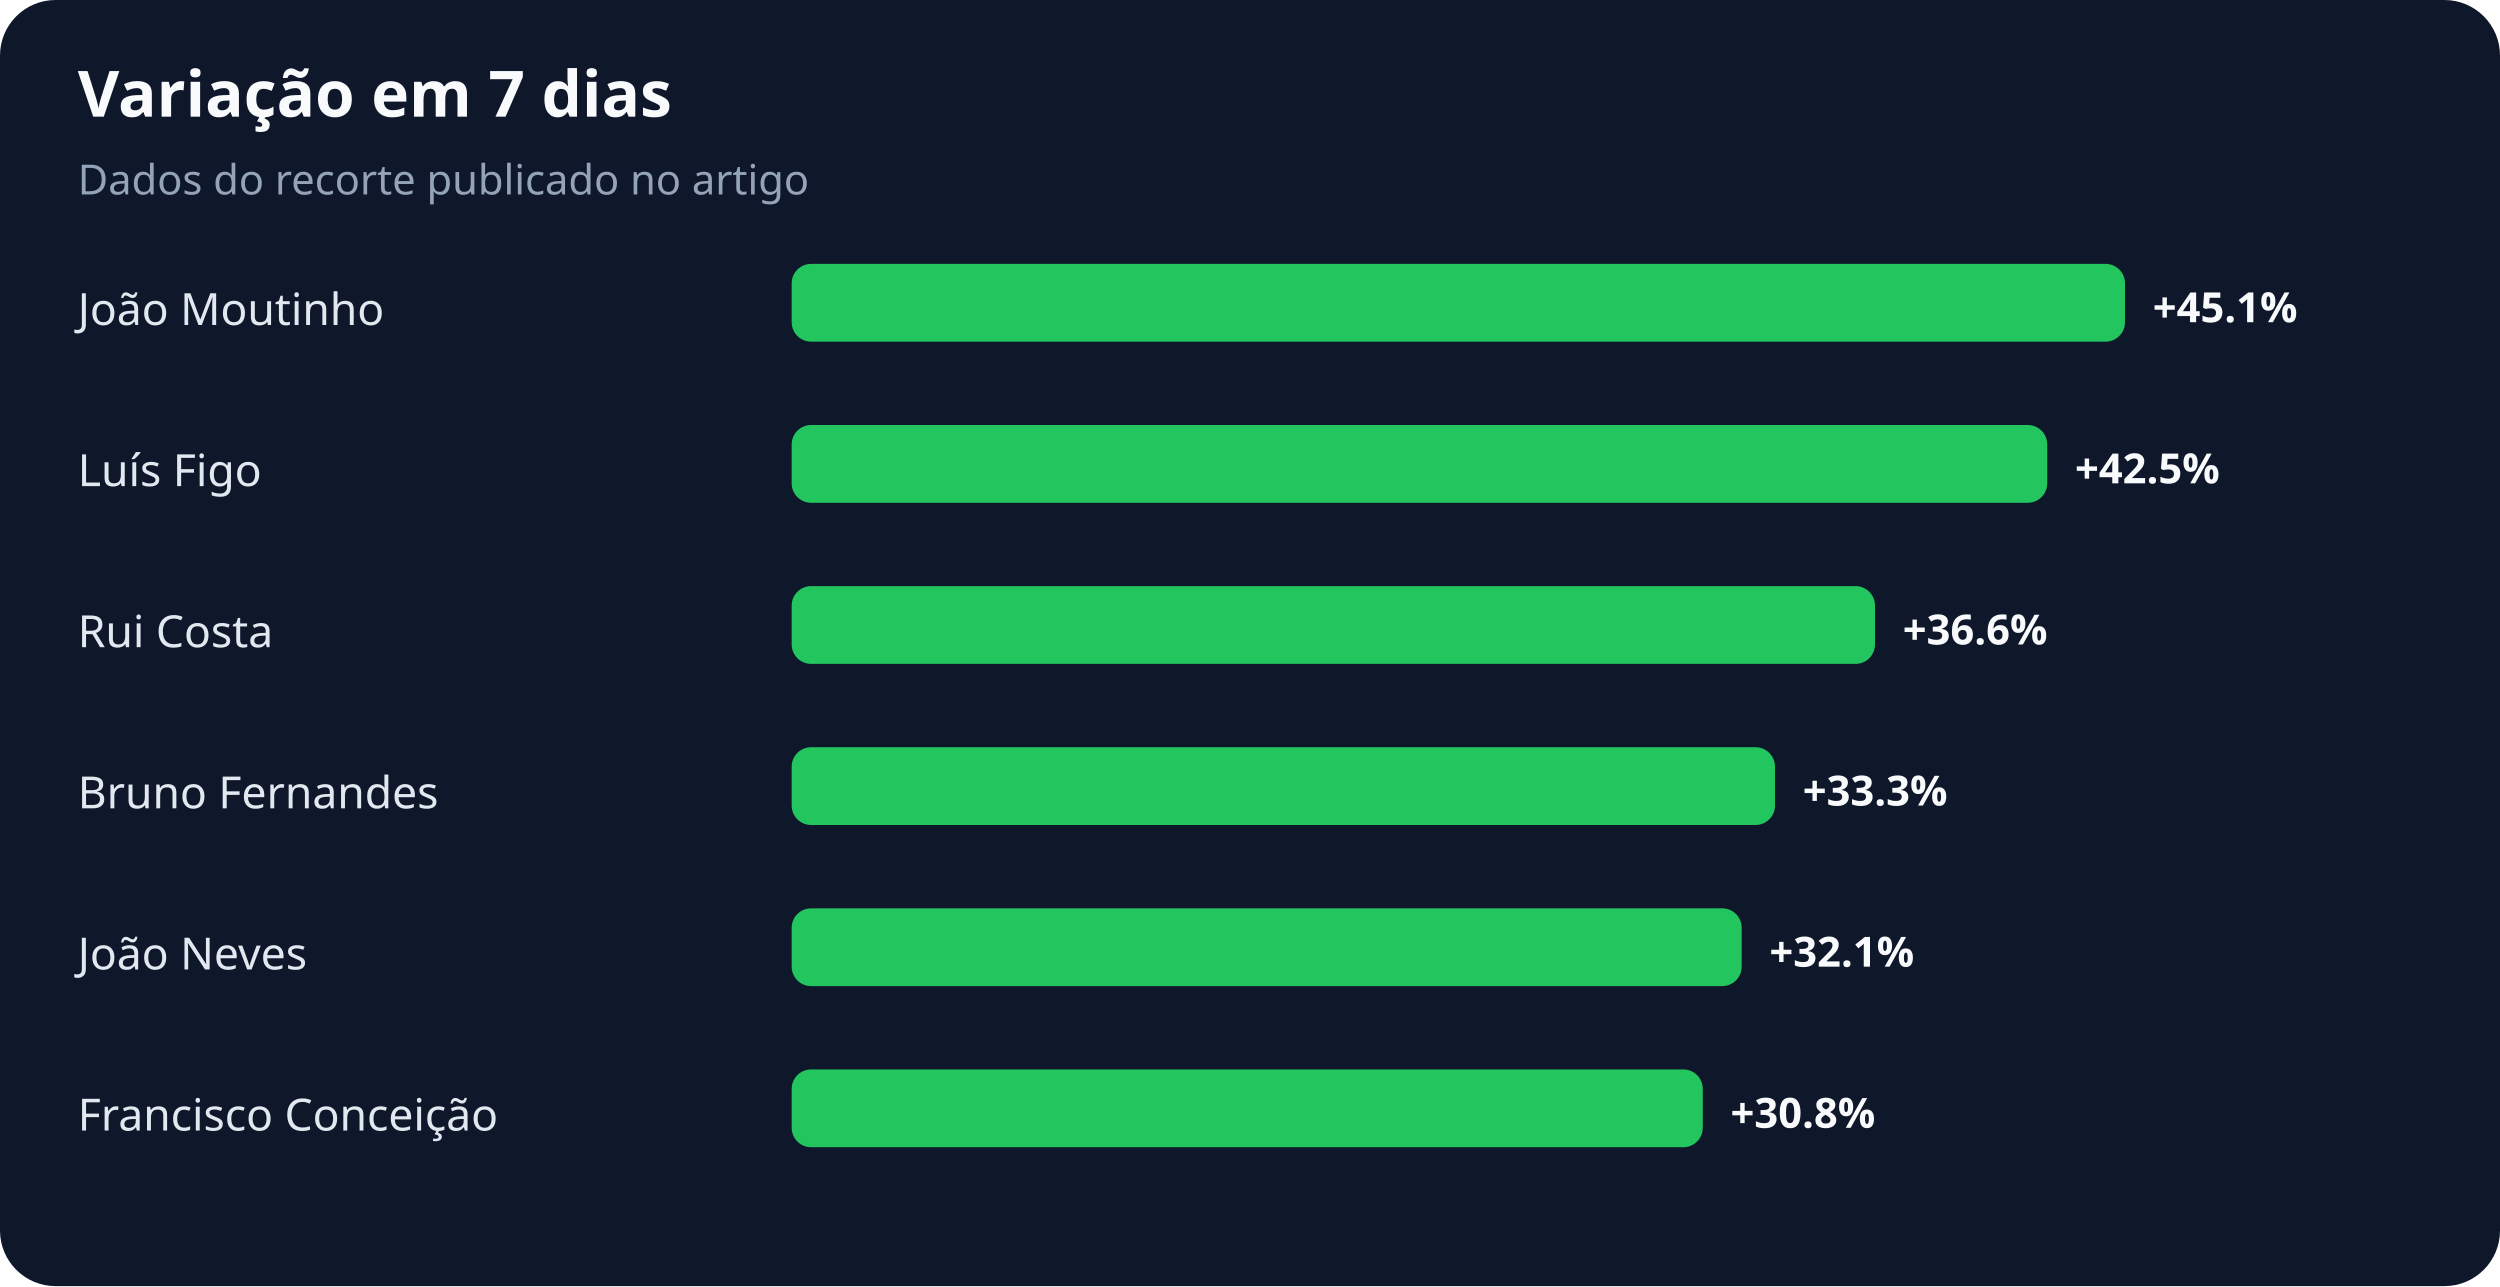
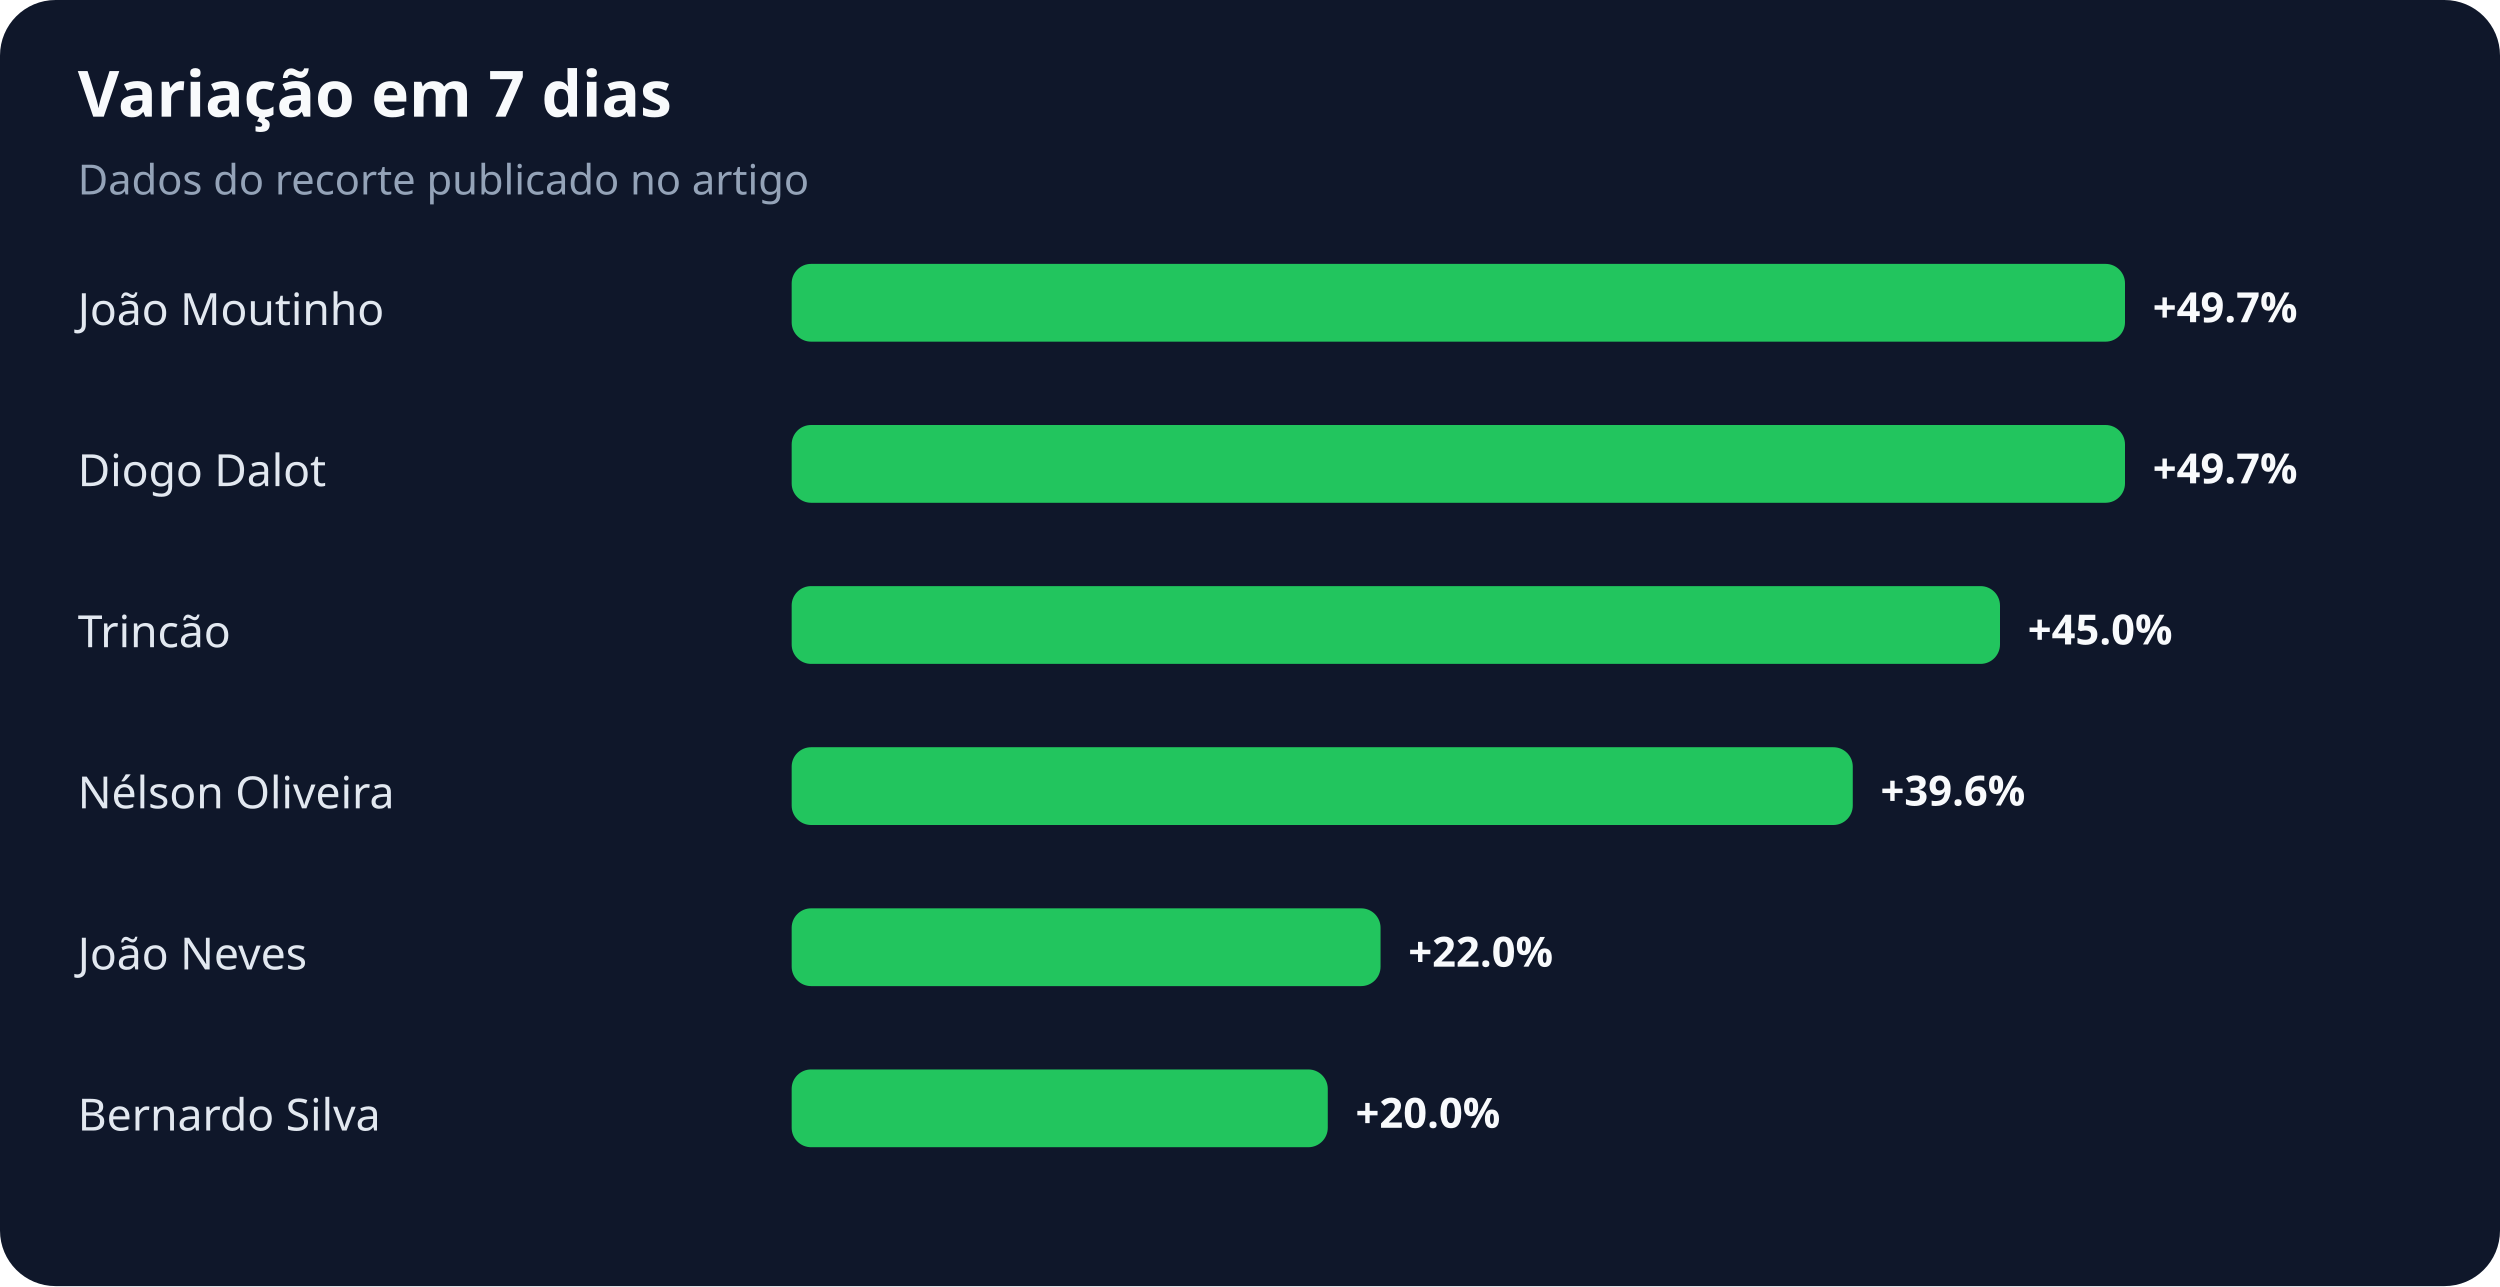
<svg xmlns="http://www.w3.org/2000/svg" width="900" height="463" viewBox="0 0 900 463" role="img" aria-labelledby="title desc">
  <rect width="100%" height="100%" rx="20" fill="#0f172a" />
  <text x="28" y="42" fill="#f8fafc" font-family="system-ui,sans-serif" font-size="23" font-weight="700">Variação em 7 dias</text>
  <text x="28" y="70" fill="#94a3b8" font-family="system-ui,sans-serif" font-size="15">Dados do recorte publicado no artigo</text>
  <text x="28" y="117" fill="#e2e8f0" font-family="system-ui,sans-serif" font-size="16">João Moutinho</text>
  <rect x="285" y="95" width="480" height="28" rx="7" fill="#22c55e" />
-   <text x="775" y="116" fill="#f8fafc" font-family="system-ui,sans-serif" font-size="15" font-weight="700">+45.1%</text>
-   <text x="28" y="175" fill="#e2e8f0" font-family="system-ui,sans-serif" font-size="16">Luís Figo</text>
-   <rect x="285" y="153" width="452" height="28" rx="7" fill="#22c55e" />
-   <text x="747" y="174" fill="#f8fafc" font-family="system-ui,sans-serif" font-size="15" font-weight="700">+42.5%</text>
-   <text x="28" y="233" fill="#e2e8f0" font-family="system-ui,sans-serif" font-size="16">Rui Costa</text>
-   <rect x="285" y="211" width="390" height="28" rx="7" fill="#22c55e" />
-   <text x="685" y="232" fill="#f8fafc" font-family="system-ui,sans-serif" font-size="15" font-weight="700">+36.6%</text>
-   <text x="28" y="291" fill="#e2e8f0" font-family="system-ui,sans-serif" font-size="16">Bruno Fernandes</text>
-   <rect x="285" y="269" width="354" height="28" rx="7" fill="#22c55e" />
-   <text x="649" y="290" fill="#f8fafc" font-family="system-ui,sans-serif" font-size="15" font-weight="700">+33.3%</text>
+   <text x="775" y="116" fill="#f8fafc" font-family="system-ui,sans-serif" font-size="15" font-weight="700">+49.7%</text>
+   <text x="28" y="175" fill="#e2e8f0" font-family="system-ui,sans-serif" font-size="16">Diogo Dalot</text>
+   <rect x="285" y="153" width="480" height="28" rx="7" fill="#22c55e" />
+   <text x="775" y="174" fill="#f8fafc" font-family="system-ui,sans-serif" font-size="15" font-weight="700">+49.7%</text>
+   <text x="28" y="233" fill="#e2e8f0" font-family="system-ui,sans-serif" font-size="16">Trincão</text>
+   <rect x="285" y="211" width="435" height="28" rx="7" fill="#22c55e" />
+   <text x="730" y="232" fill="#f8fafc" font-family="system-ui,sans-serif" font-size="15" font-weight="700">+45.0%</text>
+   <text x="28" y="291" fill="#e2e8f0" font-family="system-ui,sans-serif" font-size="16">Nélson Oliveira</text>
+   <rect x="285" y="269" width="382" height="28" rx="7" fill="#22c55e" />
+   <text x="677" y="290" fill="#f8fafc" font-family="system-ui,sans-serif" font-size="15" font-weight="700">+39.6%</text>
  <text x="28" y="349" fill="#e2e8f0" font-family="system-ui,sans-serif" font-size="16">João Neves</text>
-   <rect x="285" y="327" width="342" height="28" rx="7" fill="#22c55e" />
-   <text x="637" y="348" fill="#f8fafc" font-family="system-ui,sans-serif" font-size="15" font-weight="700">+32.1%</text>
-   <text x="28" y="407" fill="#e2e8f0" font-family="system-ui,sans-serif" font-size="16">Francisco Conceição</text>
-   <rect x="285" y="385" width="328" height="28" rx="7" fill="#22c55e" />
-   <text x="623" y="406" fill="#f8fafc" font-family="system-ui,sans-serif" font-size="15" font-weight="700">+30.8%</text>
+   <rect x="285" y="327" width="212" height="28" rx="7" fill="#22c55e" />
+   <text x="507" y="348" fill="#f8fafc" font-family="system-ui,sans-serif" font-size="15" font-weight="700">+22.0%</text>
+   <text x="28" y="407" fill="#e2e8f0" font-family="system-ui,sans-serif" font-size="16">Bernardo Silva</text>
+   <rect x="285" y="385" width="193" height="28" rx="7" fill="#22c55e" />
+   <text x="488" y="406" fill="#f8fafc" font-family="system-ui,sans-serif" font-size="15" font-weight="700">+20.0%</text>
</svg>
